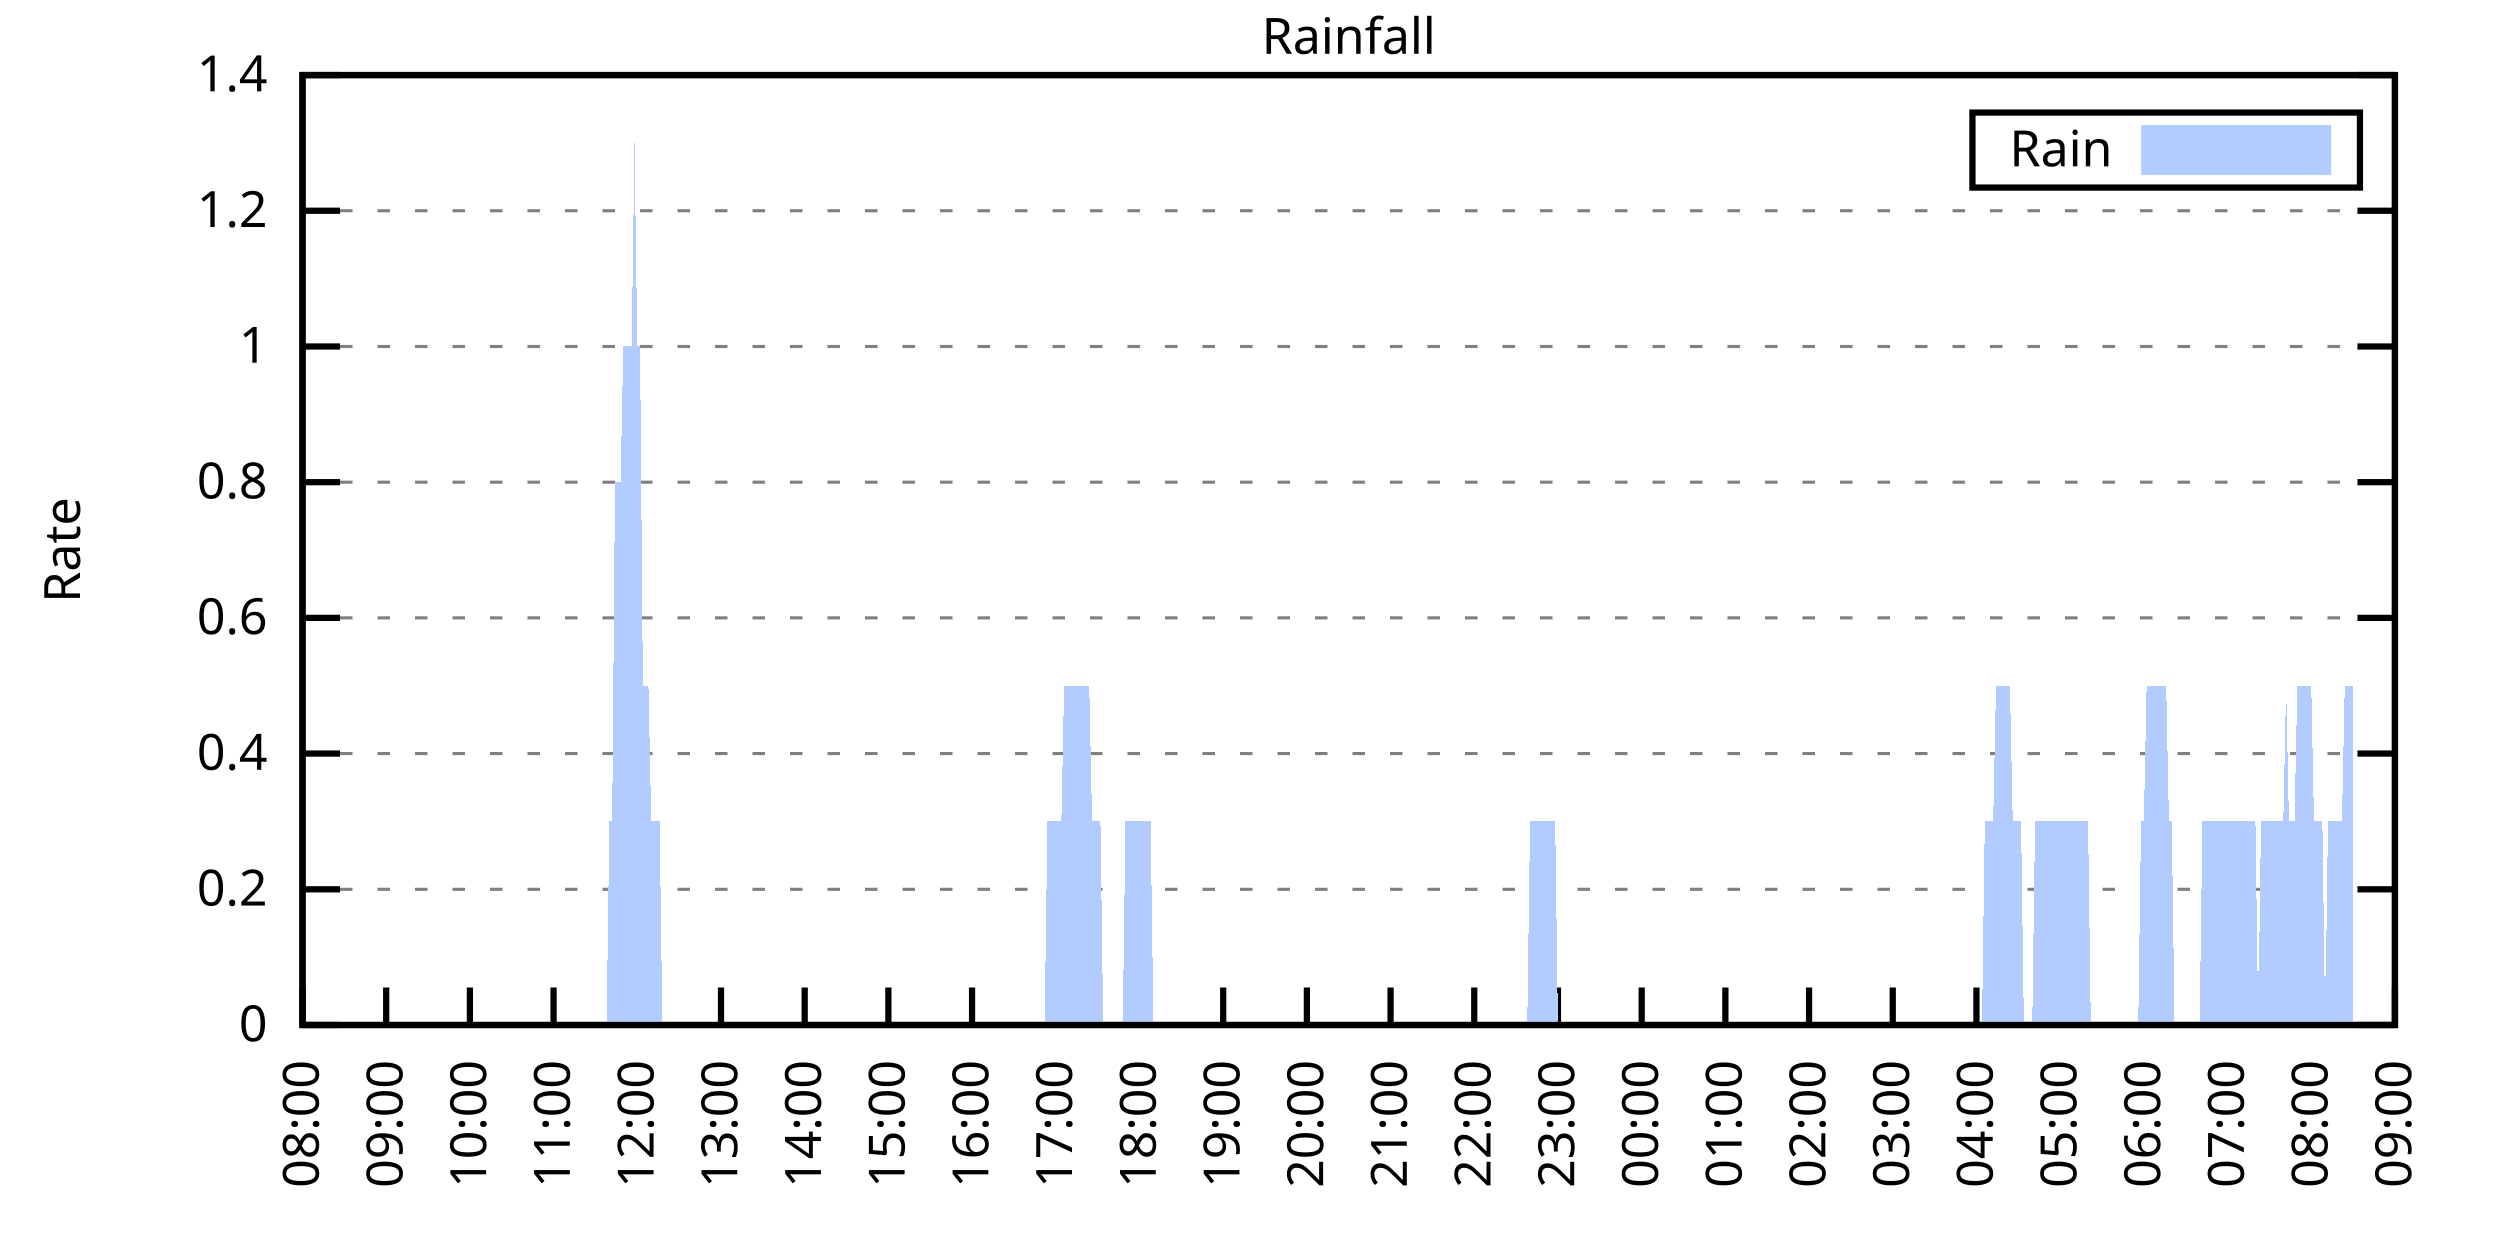
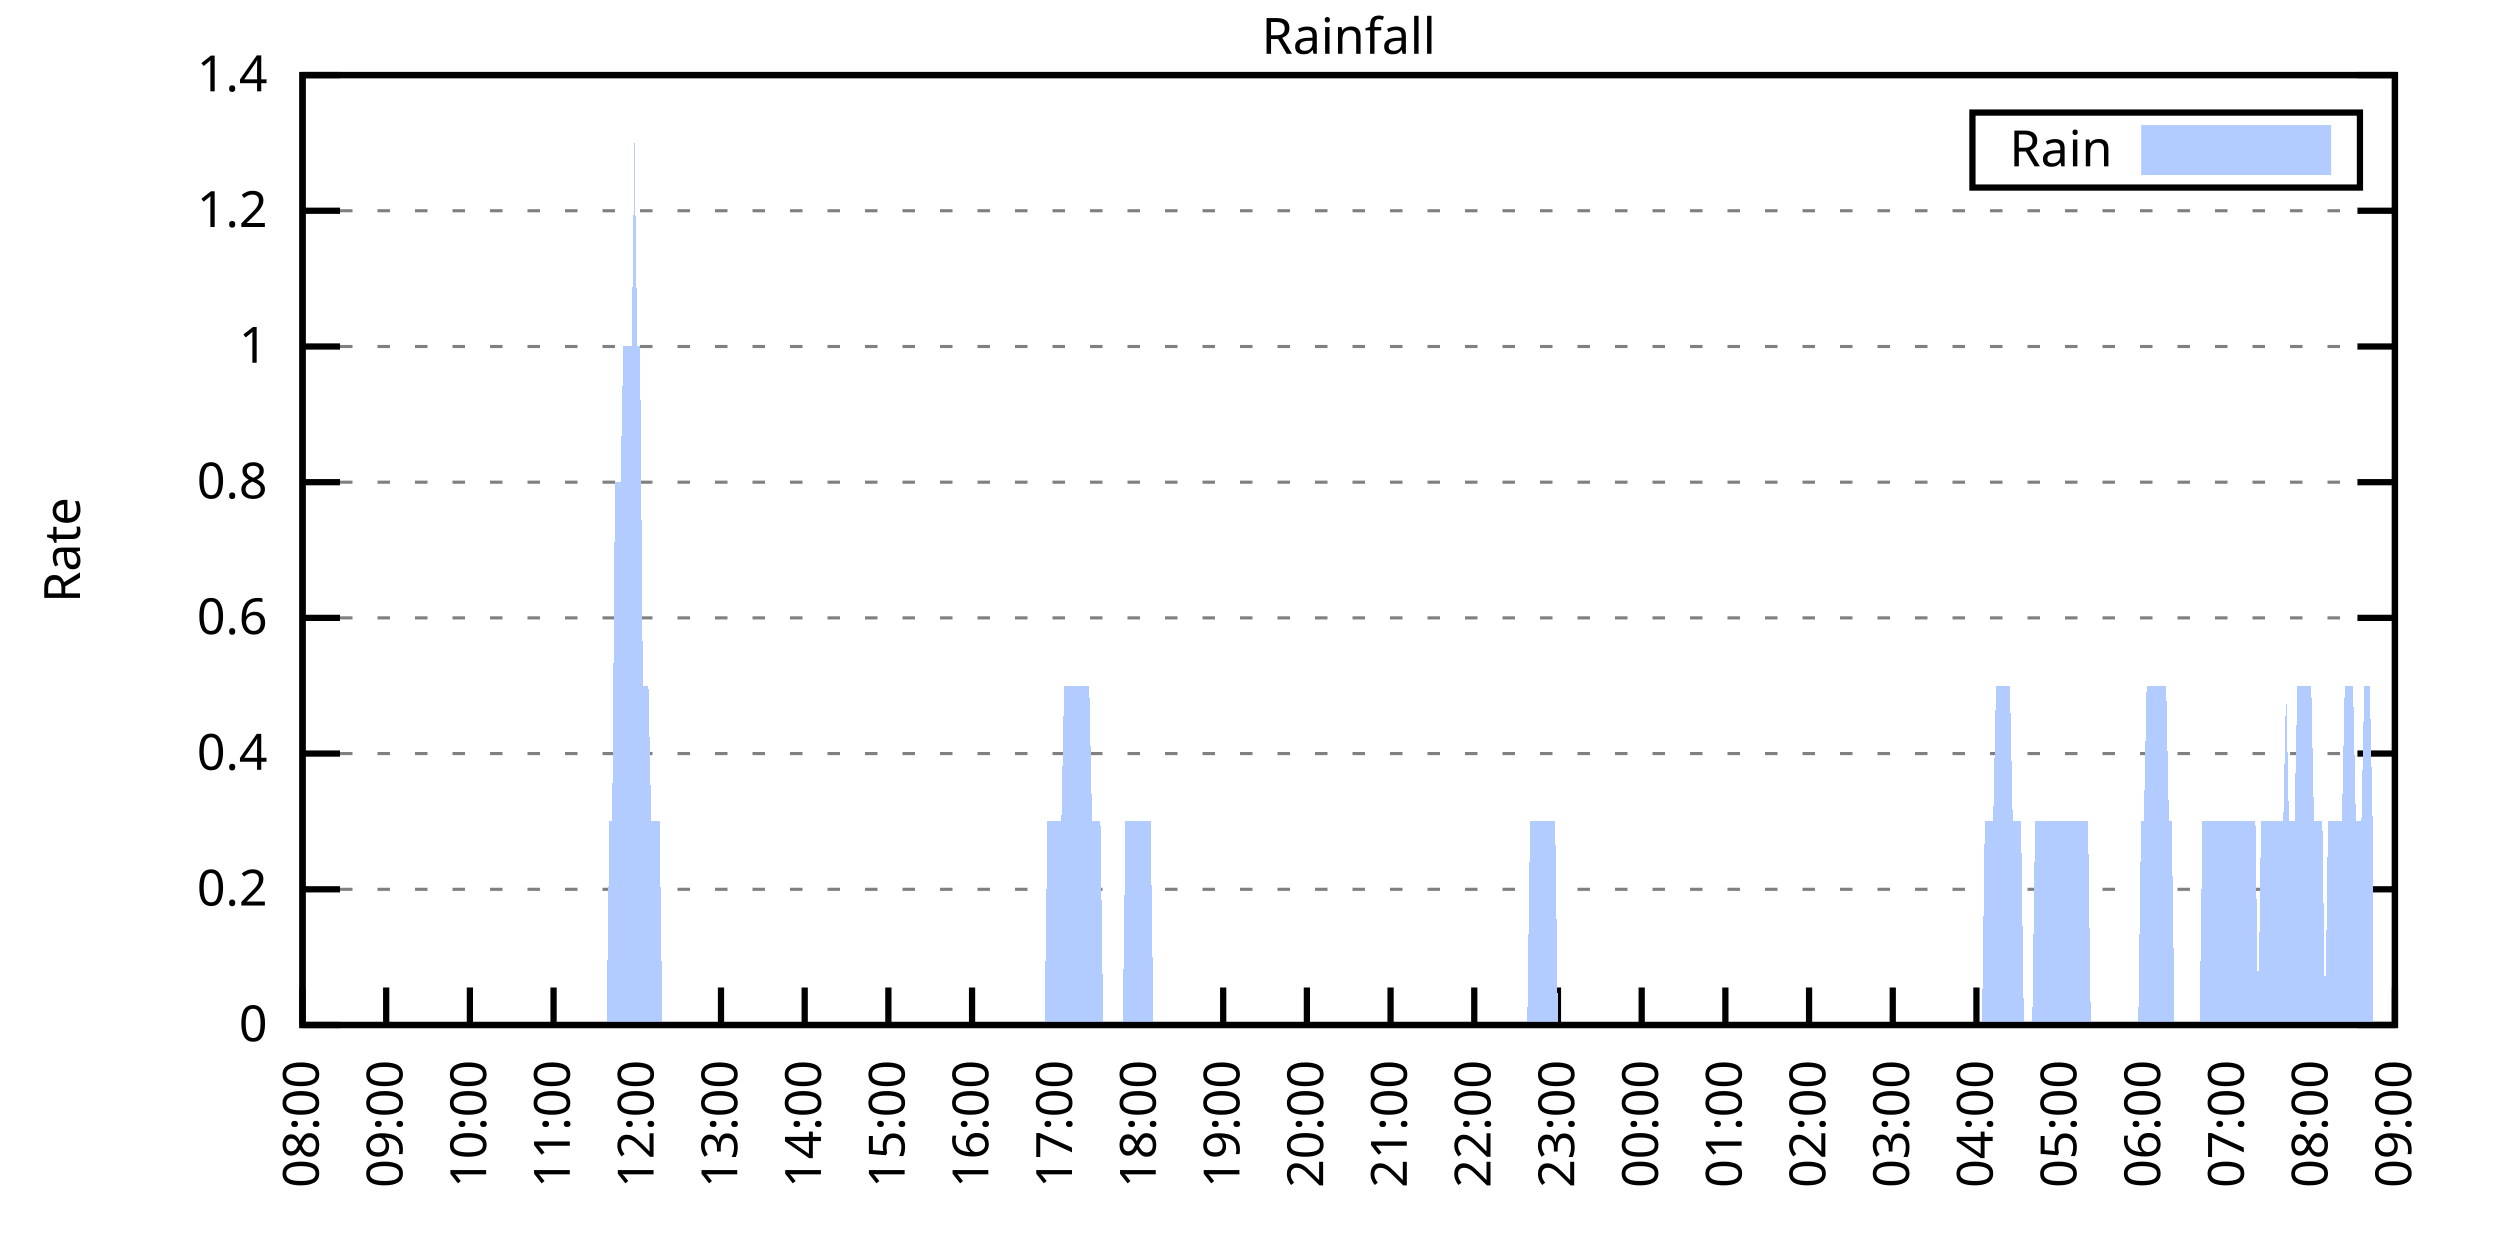
<svg xmlns="http://www.w3.org/2000/svg" xmlns:xlink="http://www.w3.org/1999/xlink" width="400" height="200" viewBox="0 0 400 200">
  <g id="gnuplot_canvas">
    <rect x="0" y="0" width="400" height="200" fill="none" />
    <defs>
      <circle id="gpDot" r="0.5" stroke-width="0.5" stroke="currentColor" />
      <path id="gpPt0" stroke-width="0.333" stroke="currentColor" d="M-1,0 h2 M0,-1 v2" />
      <path id="gpPt1" stroke-width="0.333" stroke="currentColor" d="M-1,-1 L1,1 M1,-1 L-1,1" />
      <path id="gpPt2" stroke-width="0.333" stroke="currentColor" d="M-1,0 L1,0 M0,-1 L0,1 M-1,-1 L1,1 M-1,1 L1,-1" />
      <rect id="gpPt3" stroke-width="0.333" stroke="currentColor" x="-1" y="-1" width="2" height="2" />
      <rect id="gpPt4" stroke-width="0.333" stroke="currentColor" fill="currentColor" x="-1" y="-1" width="2" height="2" />
      <circle id="gpPt5" stroke-width="0.333" stroke="currentColor" cx="0" cy="0" r="1" />
      <use xlink:href="#gpPt5" id="gpPt6" fill="currentColor" stroke="none" />
      <path id="gpPt7" stroke-width="0.333" stroke="currentColor" d="M0,-1.33 L-1.33,0.67 L1.33,0.67 z" />
      <use xlink:href="#gpPt7" id="gpPt8" fill="currentColor" stroke="none" />
      <use xlink:href="#gpPt7" id="gpPt9" stroke="currentColor" transform="rotate(180)" />
      <use xlink:href="#gpPt9" id="gpPt10" fill="currentColor" stroke="none" />
      <use xlink:href="#gpPt3" id="gpPt11" stroke="currentColor" transform="rotate(45)" />
      <use xlink:href="#gpPt11" id="gpPt12" fill="currentColor" stroke="none" />
      <path id="gpPt13" stroke-width="0.333" stroke="currentColor" d="M0,1.330 L1.265,0.411 L0.782,-1.067 L-0.782,-1.076 L-1.265,0.411 z" />
      <use xlink:href="#gpPt13" id="gpPt14" fill="currentColor" stroke="none" />
      <filter id="textbox" filterUnits="objectBoundingBox" x="0" y="0" height="1" width="1">
        <feFlood flood-color="white" flood-opacity="1" result="bgnd" />
        <feComposite in="SourceGraphic" in2="bgnd" operator="atop" />
      </filter>
      <filter id="greybox" filterUnits="objectBoundingBox" x="0" y="0" height="1" width="1">
        <feFlood flood-color="lightgrey" flood-opacity="1" result="grey" />
        <feComposite in="SourceGraphic" in2="grey" operator="atop" />
      </filter>
    </defs>
    <g fill="none" color="white" stroke="currentColor" stroke-width="1.00" stroke-linecap="butt" stroke-linejoin="miter">
</g>
    <g fill="none" color="black" stroke="currentColor" stroke-width="1.00" stroke-linecap="butt" stroke-linejoin="miter">
      <g stroke="none" shape-rendering="crispEdges">
        <polygon fill="rgb(255, 255, 255)" points="48.40,164.00 383.18,164.00 383.18,12.02 48.40,12.02 " />
      </g>
    </g>
    <g fill="none" color="black" stroke="currentColor" stroke-width="1.00" stroke-linecap="butt" stroke-linejoin="miter">
</g>
    <g fill="none" color="black" stroke="black" stroke-width="0.50" stroke-linecap="butt" stroke-linejoin="miter">
</g>
    <g fill="none" color="gray" stroke="currentColor" stroke-width="0.50" stroke-linecap="butt" stroke-linejoin="miter">
      <path stroke="gray" stroke-dasharray="2,4" class="gridline" d="M48.40,164.00 L383.19,164.00  " />
    </g>
    <g fill="none" color="gray" stroke="gray" stroke-width="1.00" stroke-linecap="butt" stroke-linejoin="miter">
</g>
    <g fill="none" color="black" stroke="currentColor" stroke-width="1.00" stroke-linecap="butt" stroke-linejoin="miter">
      <path stroke="black" d="M48.40,164.00 L54.40,164.00 M383.19,164.00 L377.19,164.00  " />
      <g transform="translate(42.80,166.60)" stroke="none" fill="black" font-family="Sans" font-size="8.00" text-anchor="end">
        <text>
          <tspan font-family="Sans"> 0</tspan>
        </text>
      </g>
    </g>
    <g fill="none" color="black" stroke="currentColor" stroke-width="1.00" stroke-linecap="butt" stroke-linejoin="miter">
</g>
    <g fill="none" color="black" stroke="black" stroke-width="0.50" stroke-linecap="butt" stroke-linejoin="miter">
</g>
    <g fill="none" color="gray" stroke="currentColor" stroke-width="0.50" stroke-linecap="butt" stroke-linejoin="miter">
      <path stroke="gray" stroke-dasharray="2,4" class="gridline" d="M48.40,142.29 L383.19,142.29  " />
    </g>
    <g fill="none" color="gray" stroke="gray" stroke-width="1.00" stroke-linecap="butt" stroke-linejoin="miter">
</g>
    <g fill="none" color="black" stroke="currentColor" stroke-width="1.00" stroke-linecap="butt" stroke-linejoin="miter">
      <path stroke="black" d="M48.40,142.29 L54.40,142.29 M383.19,142.29 L377.19,142.29  " />
      <g transform="translate(42.80,144.89)" stroke="none" fill="black" font-family="Sans" font-size="8.00" text-anchor="end">
        <text>
          <tspan font-family="Sans"> 0.2</tspan>
        </text>
      </g>
    </g>
    <g fill="none" color="black" stroke="currentColor" stroke-width="1.00" stroke-linecap="butt" stroke-linejoin="miter">
</g>
    <g fill="none" color="black" stroke="black" stroke-width="0.50" stroke-linecap="butt" stroke-linejoin="miter">
</g>
    <g fill="none" color="gray" stroke="currentColor" stroke-width="0.50" stroke-linecap="butt" stroke-linejoin="miter">
      <path stroke="gray" stroke-dasharray="2,4" class="gridline" d="M48.40,120.57 L383.19,120.57  " />
    </g>
    <g fill="none" color="gray" stroke="gray" stroke-width="1.00" stroke-linecap="butt" stroke-linejoin="miter">
</g>
    <g fill="none" color="black" stroke="currentColor" stroke-width="1.00" stroke-linecap="butt" stroke-linejoin="miter">
      <path stroke="black" d="M48.40,120.57 L54.40,120.57 M383.19,120.57 L377.19,120.57  " />
      <g transform="translate(42.80,123.17)" stroke="none" fill="black" font-family="Sans" font-size="8.00" text-anchor="end">
        <text>
          <tspan font-family="Sans"> 0.4</tspan>
        </text>
      </g>
    </g>
    <g fill="none" color="black" stroke="currentColor" stroke-width="1.00" stroke-linecap="butt" stroke-linejoin="miter">
</g>
    <g fill="none" color="black" stroke="black" stroke-width="0.50" stroke-linecap="butt" stroke-linejoin="miter">
</g>
    <g fill="none" color="gray" stroke="currentColor" stroke-width="0.50" stroke-linecap="butt" stroke-linejoin="miter">
      <path stroke="gray" stroke-dasharray="2,4" class="gridline" d="M48.40,98.86 L383.19,98.86  " />
    </g>
    <g fill="none" color="gray" stroke="gray" stroke-width="1.00" stroke-linecap="butt" stroke-linejoin="miter">
</g>
    <g fill="none" color="black" stroke="currentColor" stroke-width="1.00" stroke-linecap="butt" stroke-linejoin="miter">
      <path stroke="black" d="M48.40,98.86 L54.40,98.86 M383.19,98.86 L377.19,98.86  " />
      <g transform="translate(42.80,101.46)" stroke="none" fill="black" font-family="Sans" font-size="8.00" text-anchor="end">
        <text>
          <tspan font-family="Sans"> 0.6</tspan>
        </text>
      </g>
    </g>
    <g fill="none" color="black" stroke="currentColor" stroke-width="1.00" stroke-linecap="butt" stroke-linejoin="miter">
</g>
    <g fill="none" color="black" stroke="black" stroke-width="0.50" stroke-linecap="butt" stroke-linejoin="miter">
</g>
    <g fill="none" color="gray" stroke="currentColor" stroke-width="0.50" stroke-linecap="butt" stroke-linejoin="miter">
      <path stroke="gray" stroke-dasharray="2,4" class="gridline" d="M48.40,77.15 L383.19,77.15  " />
    </g>
    <g fill="none" color="gray" stroke="gray" stroke-width="1.00" stroke-linecap="butt" stroke-linejoin="miter">
</g>
    <g fill="none" color="black" stroke="currentColor" stroke-width="1.00" stroke-linecap="butt" stroke-linejoin="miter">
      <path stroke="black" d="M48.40,77.15 L54.40,77.15 M383.19,77.15 L377.19,77.15  " />
      <g transform="translate(42.80,79.75)" stroke="none" fill="black" font-family="Sans" font-size="8.00" text-anchor="end">
        <text>
          <tspan font-family="Sans"> 0.8</tspan>
        </text>
      </g>
    </g>
    <g fill="none" color="black" stroke="currentColor" stroke-width="1.00" stroke-linecap="butt" stroke-linejoin="miter">
</g>
    <g fill="none" color="black" stroke="black" stroke-width="0.50" stroke-linecap="butt" stroke-linejoin="miter">
</g>
    <g fill="none" color="gray" stroke="currentColor" stroke-width="0.50" stroke-linecap="butt" stroke-linejoin="miter">
      <path stroke="gray" stroke-dasharray="2,4" class="gridline" d="M48.40,55.44 L383.19,55.44  " />
    </g>
    <g fill="none" color="gray" stroke="gray" stroke-width="1.00" stroke-linecap="butt" stroke-linejoin="miter">
</g>
    <g fill="none" color="black" stroke="currentColor" stroke-width="1.00" stroke-linecap="butt" stroke-linejoin="miter">
      <path stroke="black" d="M48.40,55.44 L54.40,55.44 M383.19,55.44 L377.19,55.44  " />
      <g transform="translate(42.80,58.04)" stroke="none" fill="black" font-family="Sans" font-size="8.00" text-anchor="end">
        <text>
          <tspan font-family="Sans"> 1</tspan>
        </text>
      </g>
    </g>
    <g fill="none" color="black" stroke="currentColor" stroke-width="1.00" stroke-linecap="butt" stroke-linejoin="miter">
</g>
    <g fill="none" color="black" stroke="black" stroke-width="0.50" stroke-linecap="butt" stroke-linejoin="miter">
</g>
    <g fill="none" color="gray" stroke="currentColor" stroke-width="0.50" stroke-linecap="butt" stroke-linejoin="miter">
      <path stroke="gray" stroke-dasharray="2,4" class="gridline" d="M48.40,33.72 L383.19,33.72  " />
    </g>
    <g fill="none" color="gray" stroke="gray" stroke-width="1.00" stroke-linecap="butt" stroke-linejoin="miter">
</g>
    <g fill="none" color="black" stroke="currentColor" stroke-width="1.00" stroke-linecap="butt" stroke-linejoin="miter">
      <path stroke="black" d="M48.40,33.72 L54.40,33.72 M383.19,33.72 L377.19,33.72  " />
      <g transform="translate(42.80,36.32)" stroke="none" fill="black" font-family="Sans" font-size="8.00" text-anchor="end">
        <text>
          <tspan font-family="Sans"> 1.2</tspan>
        </text>
      </g>
    </g>
    <g fill="none" color="black" stroke="currentColor" stroke-width="1.00" stroke-linecap="butt" stroke-linejoin="miter">
</g>
    <g fill="none" color="black" stroke="black" stroke-width="0.50" stroke-linecap="butt" stroke-linejoin="miter">
</g>
    <g fill="none" color="gray" stroke="currentColor" stroke-width="0.50" stroke-linecap="butt" stroke-linejoin="miter">
      <path stroke="gray" stroke-dasharray="2,4" class="gridline" d="M48.40,12.01 L383.19,12.01  " />
    </g>
    <g fill="none" color="gray" stroke="gray" stroke-width="1.00" stroke-linecap="butt" stroke-linejoin="miter">
</g>
    <g fill="none" color="black" stroke="currentColor" stroke-width="1.00" stroke-linecap="butt" stroke-linejoin="miter">
      <path stroke="black" d="M48.40,12.01 L54.40,12.01 M383.19,12.01 L377.19,12.01  " />
      <g transform="translate(42.80,14.61)" stroke="none" fill="black" font-family="Sans" font-size="8.00" text-anchor="end">
        <text>
          <tspan font-family="Sans"> 1.4</tspan>
        </text>
      </g>
    </g>
    <g fill="none" color="black" stroke="currentColor" stroke-width="1.00" stroke-linecap="butt" stroke-linejoin="miter">
      <path stroke="black" d="M48.40,164.00 L48.40,158.00  " />
      <g transform="translate(51.00,169.60) rotate(270.00)" stroke="none" fill="black" font-family="Sans" font-size="8.00" text-anchor="end">
        <text>
          <tspan font-family="Sans">08:00</tspan>
        </text>
      </g>
    </g>
    <g fill="none" color="black" stroke="currentColor" stroke-width="1.00" stroke-linecap="butt" stroke-linejoin="miter">
      <path stroke="black" d="M61.79,164.00 L61.79,158.00  " />
      <g transform="translate(64.39,169.60) rotate(270.00)" stroke="none" fill="black" font-family="Sans" font-size="8.00" text-anchor="end">
        <text>
          <tspan font-family="Sans">09:00</tspan>
        </text>
      </g>
    </g>
    <g fill="none" color="black" stroke="currentColor" stroke-width="1.00" stroke-linecap="butt" stroke-linejoin="miter">
      <path stroke="black" d="M75.18,164.00 L75.18,158.00  " />
      <g transform="translate(77.78,169.60) rotate(270.00)" stroke="none" fill="black" font-family="Sans" font-size="8.00" text-anchor="end">
        <text>
          <tspan font-family="Sans">10:00</tspan>
        </text>
      </g>
    </g>
    <g fill="none" color="black" stroke="currentColor" stroke-width="1.00" stroke-linecap="butt" stroke-linejoin="miter">
      <path stroke="black" d="M88.57,164.00 L88.57,158.00  " />
      <g transform="translate(91.17,169.60) rotate(270.00)" stroke="none" fill="black" font-family="Sans" font-size="8.00" text-anchor="end">
        <text>
          <tspan font-family="Sans">11:00</tspan>
        </text>
      </g>
    </g>
    <g fill="none" color="black" stroke="currentColor" stroke-width="1.00" stroke-linecap="butt" stroke-linejoin="miter">
      <path stroke="black" d="M101.97,164.00 L101.97,158.00  " />
      <g transform="translate(104.57,169.60) rotate(270.00)" stroke="none" fill="black" font-family="Sans" font-size="8.00" text-anchor="end">
        <text>
          <tspan font-family="Sans">12:00</tspan>
        </text>
      </g>
    </g>
    <g fill="none" color="black" stroke="currentColor" stroke-width="1.00" stroke-linecap="butt" stroke-linejoin="miter">
      <path stroke="black" d="M115.36,164.00 L115.36,158.00  " />
      <g transform="translate(117.96,169.60) rotate(270.00)" stroke="none" fill="black" font-family="Sans" font-size="8.00" text-anchor="end">
        <text>
          <tspan font-family="Sans">13:00</tspan>
        </text>
      </g>
    </g>
    <g fill="none" color="black" stroke="currentColor" stroke-width="1.00" stroke-linecap="butt" stroke-linejoin="miter">
      <path stroke="black" d="M128.75,164.00 L128.75,158.00  " />
      <g transform="translate(131.35,169.60) rotate(270.00)" stroke="none" fill="black" font-family="Sans" font-size="8.00" text-anchor="end">
        <text>
          <tspan font-family="Sans">14:00</tspan>
        </text>
      </g>
    </g>
    <g fill="none" color="black" stroke="currentColor" stroke-width="1.00" stroke-linecap="butt" stroke-linejoin="miter">
      <path stroke="black" d="M142.14,164.00 L142.14,158.00  " />
      <g transform="translate(144.74,169.60) rotate(270.00)" stroke="none" fill="black" font-family="Sans" font-size="8.00" text-anchor="end">
        <text>
          <tspan font-family="Sans">15:00</tspan>
        </text>
      </g>
    </g>
    <g fill="none" color="black" stroke="currentColor" stroke-width="1.00" stroke-linecap="butt" stroke-linejoin="miter">
      <path stroke="black" d="M155.53,164.00 L155.53,158.00  " />
      <g transform="translate(158.13,169.60) rotate(270.00)" stroke="none" fill="black" font-family="Sans" font-size="8.00" text-anchor="end">
        <text>
          <tspan font-family="Sans">16:00</tspan>
        </text>
      </g>
    </g>
    <g fill="none" color="black" stroke="currentColor" stroke-width="1.00" stroke-linecap="butt" stroke-linejoin="miter">
      <path stroke="black" d="M168.92,164.00 L168.92,158.00  " />
      <g transform="translate(171.52,169.60) rotate(270.00)" stroke="none" fill="black" font-family="Sans" font-size="8.00" text-anchor="end">
        <text>
          <tspan font-family="Sans">17:00</tspan>
        </text>
      </g>
    </g>
    <g fill="none" color="black" stroke="currentColor" stroke-width="1.00" stroke-linecap="butt" stroke-linejoin="miter">
      <path stroke="black" d="M182.32,164.00 L182.32,158.00  " />
      <g transform="translate(184.92,169.60) rotate(270.00)" stroke="none" fill="black" font-family="Sans" font-size="8.00" text-anchor="end">
        <text>
          <tspan font-family="Sans">18:00</tspan>
        </text>
      </g>
    </g>
    <g fill="none" color="black" stroke="currentColor" stroke-width="1.00" stroke-linecap="butt" stroke-linejoin="miter">
      <path stroke="black" d="M195.71,164.00 L195.71,158.00  " />
      <g transform="translate(198.31,169.60) rotate(270.00)" stroke="none" fill="black" font-family="Sans" font-size="8.00" text-anchor="end">
        <text>
          <tspan font-family="Sans">19:00</tspan>
        </text>
      </g>
    </g>
    <g fill="none" color="black" stroke="currentColor" stroke-width="1.00" stroke-linecap="butt" stroke-linejoin="miter">
      <path stroke="black" d="M209.10,164.00 L209.10,158.00  " />
      <g transform="translate(211.70,169.60) rotate(270.00)" stroke="none" fill="black" font-family="Sans" font-size="8.00" text-anchor="end">
        <text>
          <tspan font-family="Sans">20:00</tspan>
        </text>
      </g>
    </g>
    <g fill="none" color="black" stroke="currentColor" stroke-width="1.00" stroke-linecap="butt" stroke-linejoin="miter">
      <path stroke="black" d="M222.49,164.00 L222.49,158.00  " />
      <g transform="translate(225.09,169.60) rotate(270.00)" stroke="none" fill="black" font-family="Sans" font-size="8.00" text-anchor="end">
        <text>
          <tspan font-family="Sans">21:00</tspan>
        </text>
      </g>
    </g>
    <g fill="none" color="black" stroke="currentColor" stroke-width="1.00" stroke-linecap="butt" stroke-linejoin="miter">
      <path stroke="black" d="M235.88,164.00 L235.88,158.00  " />
      <g transform="translate(238.48,169.60) rotate(270.00)" stroke="none" fill="black" font-family="Sans" font-size="8.00" text-anchor="end">
        <text>
          <tspan font-family="Sans">22:00</tspan>
        </text>
      </g>
    </g>
    <g fill="none" color="black" stroke="currentColor" stroke-width="1.00" stroke-linecap="butt" stroke-linejoin="miter">
      <path stroke="black" d="M249.27,164.00 L249.27,158.00  " />
      <g transform="translate(251.87,169.60) rotate(270.00)" stroke="none" fill="black" font-family="Sans" font-size="8.00" text-anchor="end">
        <text>
          <tspan font-family="Sans">23:00</tspan>
        </text>
      </g>
    </g>
    <g fill="none" color="black" stroke="currentColor" stroke-width="1.00" stroke-linecap="butt" stroke-linejoin="miter">
      <path stroke="black" d="M262.67,164.00 L262.67,158.00  " />
      <g transform="translate(265.27,169.60) rotate(270.00)" stroke="none" fill="black" font-family="Sans" font-size="8.00" text-anchor="end">
        <text>
          <tspan font-family="Sans">00:00</tspan>
        </text>
      </g>
    </g>
    <g fill="none" color="black" stroke="currentColor" stroke-width="1.00" stroke-linecap="butt" stroke-linejoin="miter">
      <path stroke="black" d="M276.06,164.00 L276.06,158.00  " />
      <g transform="translate(278.66,169.60) rotate(270.00)" stroke="none" fill="black" font-family="Sans" font-size="8.00" text-anchor="end">
        <text>
          <tspan font-family="Sans">01:00</tspan>
        </text>
      </g>
    </g>
    <g fill="none" color="black" stroke="currentColor" stroke-width="1.00" stroke-linecap="butt" stroke-linejoin="miter">
      <path stroke="black" d="M289.45,164.00 L289.45,158.00  " />
      <g transform="translate(292.05,169.60) rotate(270.00)" stroke="none" fill="black" font-family="Sans" font-size="8.00" text-anchor="end">
        <text>
          <tspan font-family="Sans">02:00</tspan>
        </text>
      </g>
    </g>
    <g fill="none" color="black" stroke="currentColor" stroke-width="1.00" stroke-linecap="butt" stroke-linejoin="miter">
      <path stroke="black" d="M302.84,164.00 L302.84,158.00  " />
      <g transform="translate(305.44,169.60) rotate(270.00)" stroke="none" fill="black" font-family="Sans" font-size="8.00" text-anchor="end">
        <text>
          <tspan font-family="Sans">03:00</tspan>
        </text>
      </g>
    </g>
    <g fill="none" color="black" stroke="currentColor" stroke-width="1.00" stroke-linecap="butt" stroke-linejoin="miter">
      <path stroke="black" d="M316.23,164.00 L316.23,158.00  " />
      <g transform="translate(318.83,169.60) rotate(270.00)" stroke="none" fill="black" font-family="Sans" font-size="8.00" text-anchor="end">
        <text>
          <tspan font-family="Sans">04:00</tspan>
        </text>
      </g>
    </g>
    <g fill="none" color="black" stroke="currentColor" stroke-width="1.00" stroke-linecap="butt" stroke-linejoin="miter">
      <path stroke="black" d="M329.62,164.00 L329.62,158.00  " />
      <g transform="translate(332.22,169.60) rotate(270.00)" stroke="none" fill="black" font-family="Sans" font-size="8.00" text-anchor="end">
        <text>
          <tspan font-family="Sans">05:00</tspan>
        </text>
      </g>
    </g>
    <g fill="none" color="black" stroke="currentColor" stroke-width="1.00" stroke-linecap="butt" stroke-linejoin="miter">
      <path stroke="black" d="M343.02,164.00 L343.02,158.00  " />
      <g transform="translate(345.62,169.60) rotate(270.00)" stroke="none" fill="black" font-family="Sans" font-size="8.00" text-anchor="end">
        <text>
          <tspan font-family="Sans">06:00</tspan>
        </text>
      </g>
    </g>
    <g fill="none" color="black" stroke="currentColor" stroke-width="1.00" stroke-linecap="butt" stroke-linejoin="miter">
      <path stroke="black" d="M356.41,164.00 L356.41,158.00  " />
      <g transform="translate(359.01,169.60) rotate(270.00)" stroke="none" fill="black" font-family="Sans" font-size="8.00" text-anchor="end">
        <text>
          <tspan font-family="Sans">07:00</tspan>
        </text>
      </g>
    </g>
    <g fill="none" color="black" stroke="currentColor" stroke-width="1.00" stroke-linecap="butt" stroke-linejoin="miter">
      <path stroke="black" d="M369.80,164.00 L369.80,158.00  " />
      <g transform="translate(372.40,169.60) rotate(270.00)" stroke="none" fill="black" font-family="Sans" font-size="8.00" text-anchor="end">
        <text>
          <tspan font-family="Sans">08:00</tspan>
        </text>
      </g>
    </g>
    <g fill="none" color="black" stroke="currentColor" stroke-width="1.00" stroke-linecap="butt" stroke-linejoin="miter">
      <path stroke="black" d="M383.19,164.00 L383.19,158.00  " />
      <g transform="translate(385.79,169.60) rotate(270.00)" stroke="none" fill="black" font-family="Sans" font-size="8.00" text-anchor="end">
        <text>
          <tspan font-family="Sans">09:00</tspan>
        </text>
      </g>
    </g>
    <g fill="none" color="black" stroke="currentColor" stroke-width="1.00" stroke-linecap="butt" stroke-linejoin="miter">
</g>
    <g fill="none" color="black" stroke="currentColor" stroke-width="1.00" stroke-linecap="butt" stroke-linejoin="miter">
      <path stroke="black" d="M48.40,12.01 L48.40,164.00 L383.19,164.00 L383.19,12.01 L48.40,12.01 Z  " />
    </g>
    <g fill="none" color="black" stroke="currentColor" stroke-width="1.00" stroke-linecap="butt" stroke-linejoin="miter">
</g>
    <g fill="none" color="black" stroke="currentColor" stroke-width="1.00" stroke-linecap="butt" stroke-linejoin="miter">
      <path stroke="black" d="M315.59,30.01 L315.59,18.01 L377.59,18.01 L377.59,30.01 L315.59,30.01 Z  " />
    </g>
    <g id="Rainfall_plot_1">
      <g fill="none" color="white" stroke="black" stroke-width="2.00" stroke-linecap="butt" stroke-linejoin="miter">
</g>
      <g fill="none" color="black" stroke="currentColor" stroke-width="2.00" stroke-linecap="butt" stroke-linejoin="miter">
        <g transform="translate(337.99,26.61)" stroke="none" fill="black" font-family="Sans" font-size="8.00" text-anchor="end">
          <text>
            <tspan font-family="Sans">Rain</tspan>
          </text>
        </g>
      </g>
      <g fill="none" color="black" stroke="currentColor" stroke-width="2.00" stroke-linecap="butt" stroke-linejoin="miter">
        <g stroke="none" shape-rendering="crispEdges">
          <polygon fill="rgb(178, 204, 255)" points="343.59,27.01 371.99,27.01 371.99,21.01 343.59,21.01 " />
        </g>
        <path stroke="rgb(178, 204, 255)" d="M343.59,27.01 L371.99,27.01 L371.99,21.01 L343.59,21.01 L343.59,27.01 Z  " />
      </g>
      <g fill="none" color="black" stroke="currentColor" stroke-width="2.00" stroke-linecap="butt" stroke-linejoin="miter">
        <g stroke="none" shape-rendering="crispEdges">
-           <polygon fill="rgb(178, 204, 255)" points="55.54,164.00 55.99,164.00 56.43,164.00 56.88,164.00 57.33,164.00 57.77,164.00 58.22,164.00 58.67,164.00 59.11,164.00 59.56,164.00 60.01,164.00 60.45,164.00 60.90,164.00 61.35,164.00 61.79,164.00 62.24,164.00 62.68,164.00 63.13,164.00 63.58,164.00 64.02,164.00 64.47,164.00 64.92,164.00 65.36,164.00 65.81,164.00 66.26,164.00 66.70,164.00 67.15,164.00 67.59,164.00 68.04,164.00 68.49,164.00 68.93,164.00 69.38,164.00 69.83,164.00 70.27,164.00 70.72,164.00 71.17,164.00 71.61,164.00 72.06,164.00 72.50,164.00 72.95,164.00 73.40,164.00 73.84,164.00 74.29,164.00 74.74,164.00 75.18,164.00 75.63,164.00 76.08,164.00 76.52,164.00 76.97,164.00 77.42,164.00 77.86,164.00 78.31,164.00 78.75,164.00 79.20,164.00 79.65,164.00 80.09,164.00 80.54,164.00 80.99,164.00 81.43,164.00 81.88,164.00 82.33,164.00 82.77,164.00 83.22,164.00 83.66,164.00 84.11,164.00 84.56,164.00 85.00,164.00 85.45,164.00 85.90,164.00 86.34,164.00 86.79,164.00 87.24,164.00 87.68,164.00 88.13,164.00 88.57,164.00 89.02,164.00 89.47,164.00 89.91,164.00 90.36,164.00 90.81,164.00 91.25,164.00 91.70,164.00 92.15,164.00 92.59,164.00 93.04,164.00 93.49,164.00 93.93,164.00 94.38,164.00 94.82,164.00 95.27,164.00 95.72,164.00 96.16,164.00 96.61,164.00 97.06,164.00 97.50,131.43 97.95,131.43 98.40,77.15 98.84,77.15 99.29,77.15 99.73,55.44 100.18,55.44 100.63,55.44 101.07,55.44 101.52,22.87 101.97,55.44 102.41,55.44 102.86,109.72 103.31,109.72 103.75,109.72 104.20,131.43 104.64,131.43 105.09,131.43 105.54,131.43 105.98,164.00 106.43,164.00 106.88,164.00 107.32,164.00 107.77,164.00 108.22,164.00 108.66,164.00 109.11,164.00 109.55,164.00 110.00,164.00 110.45,164.00 110.89,164.00 111.34,164.00 111.79,164.00 112.23,164.00 112.68,164.00 113.13,164.00 113.57,164.00 114.02,164.00 114.47,164.00 114.91,164.00 115.36,164.00 115.80,164.00 116.25,164.00 116.70,164.00 117.14,164.00 117.59,164.00 118.04,164.00 118.48,164.00 118.93,164.00 119.38,164.00 119.82,164.00 120.27,164.00 120.71,164.00 121.16,164.00 121.61,164.00 122.05,164.00 122.50,164.00 122.95,164.00 123.39,164.00 123.84,164.00 124.29,164.00 124.73,164.00 125.18,164.00 125.62,164.00 126.07,164.00 126.52,164.00 126.96,164.00 127.41,164.00 127.86,164.00 128.30,164.00 128.75,164.00 129.20,164.00 129.64,164.00 130.09,164.00 130.54,164.00 130.98,164.00 131.43,164.00 131.87,164.00 132.32,164.00 132.77,164.00 133.21,164.00 133.66,164.00 134.11,164.00 134.55,164.00 135.00,164.00 135.45,164.00 135.89,164.00 136.34,164.00 136.78,164.00 137.23,164.00 137.68,164.00 138.12,164.00 138.57,164.00 139.02,164.00 139.46,164.00 139.91,164.00 141.69,164.00 142.14,164.00 142.36,164.00 142.59,164.00 143.03,164.00 143.48,164.00 143.93,164.00 144.37,164.00 144.82,164.00 145.27,164.00 145.71,164.00 146.16,164.00 146.61,164.00 147.05,164.00 147.50,164.00 147.94,164.00 148.39,164.00 148.84,164.00 149.28,164.00 149.73,164.00 150.85,164.00 151.07,164.00 151.52,164.00 151.96,164.00 152.41,164.00 152.85,164.00 153.30,164.00 153.75,164.00 154.19,164.00 154.64,164.00 155.09,164.00 155.53,164.00 155.98,164.00 156.43,164.00 156.87,164.00 157.32,164.00 157.76,164.00 158.21,164.00 158.66,164.00 159.10,164.00 159.55,164.00 160.00,164.00 160.44,164.00 160.89,164.00 161.34,164.00 161.78,164.00 162.23,164.00 162.67,164.00 163.12,164.00 163.57,164.00 164.01,164.00 164.46,164.00 164.91,164.00 165.35,164.00 165.80,164.00 166.25,164.00 166.69,164.00 167.14,164.00 167.59,131.43 168.03,131.43 168.48,131.43 168.92,131.43 169.37,131.43 169.82,131.43 170.26,109.72 170.71,109.72 171.16,109.72 171.60,109.72 172.05,109.72 172.50,109.72 172.94,109.72 173.39,109.72 173.83,109.72 174.28,109.72 174.73,131.43 175.17,131.43 175.62,131.43 176.07,131.43 176.51,164.00 176.96,164.00 177.41,164.00 177.85,164.00 178.30,164.00 178.74,164.00 179.19,164.00 179.64,164.00 180.08,131.43 180.53,131.43 180.98,131.43 181.42,131.43 181.87,131.43 182.32,131.43 182.76,131.43 183.21,131.43 183.66,131.43 184.10,131.43 184.55,164.00 184.99,164.00 185.44,164.00 185.89,164.00 186.33,164.00 186.78,164.00 187.23,164.00 187.67,164.00 188.12,164.00 188.57,164.00 189.01,164.00 189.46,164.00 189.90,164.00 190.35,164.00 190.80,164.00 191.24,164.00 191.69,164.00 192.14,164.00 192.58,164.00 193.03,164.00 193.48,164.00 193.92,164.00 194.37,164.00 194.81,164.00 195.26,164.00 195.71,164.00 196.15,164.00 196.60,164.00 197.05,164.00 197.49,164.00 197.94,164.00 198.39,164.00 198.83,164.00 199.28,164.00 199.73,164.00 200.17,164.00 200.62,164.00 201.06,164.00 201.51,164.00 201.96,164.00 202.40,164.00 202.85,164.00 203.30,164.00 203.74,164.00 204.19,164.00 204.64,164.00 205.08,164.00 205.53,164.00 205.97,164.00 206.42,164.00 206.87,164.00 207.31,164.00 207.76,164.00 208.21,164.00 208.65,164.00 209.10,164.00 209.55,164.00 209.99,164.00 210.44,164.00 210.88,164.00 211.33,164.00 211.78,164.00 212.22,164.00 212.67,164.00 213.12,164.00 213.56,164.00 214.01,164.00 214.46,164.00 214.90,164.00 215.35,164.00 215.80,164.00 216.24,164.00 216.69,164.00 217.13,164.00 217.58,164.00 218.03,164.00 218.47,164.00 218.92,164.00 219.37,164.00 219.81,164.00 220.26,164.00 220.71,164.00 221.15,164.00 221.60,164.00 222.04,164.00 222.49,164.00 222.94,164.00 223.38,164.00 223.83,164.00 224.28,164.00 224.72,164.00 225.17,164.00 225.62,164.00 226.06,164.00 226.51,164.00 226.95,164.00 227.40,164.00 227.85,164.00 228.29,164.00 228.74,164.00 229.19,164.00 229.63,164.00 230.08,164.00 230.53,164.00 230.97,164.00 231.42,164.00 231.86,164.00 232.31,164.00 232.76,164.00 233.20,164.00 233.65,164.00 234.10,164.00 234.54,164.00 234.99,164.00 235.44,164.00 235.88,164.00 236.33,164.00 236.78,164.00 237.22,164.00 237.67,164.00 238.11,164.00 238.56,164.00 239.01,164.00 239.45,164.00 239.90,164.00 240.35,164.00 240.79,164.00 241.24,164.00 241.69,164.00 242.13,164.00 242.58,164.00 243.02,164.00 243.47,164.00 243.92,164.00 244.36,164.00 244.81,131.43 245.26,131.43 245.70,131.43 246.15,131.43 246.60,131.43 247.04,131.43 247.49,131.43 247.93,131.43 248.38,131.43 248.83,131.43 249.27,164.00 249.72,164.00 250.17,164.00 250.61,164.00 251.06,164.00 251.51,164.00 251.95,164.00 252.40,164.00 252.85,164.00 253.29,164.00 253.74,164.00 254.18,164.00 254.63,164.00 255.08,164.00 255.52,164.00 255.97,164.00 256.42,164.00 256.86,164.00 257.31,164.00 257.76,164.00 258.20,164.00 258.65,164.00 259.09,164.00 259.54,164.00 259.99,164.00 260.43,164.00 260.88,164.00 261.33,164.00 261.77,164.00 262.22,164.00 262.67,164.00 263.11,164.00 263.56,164.00 264.00,164.00 264.45,164.00 264.90,164.00 265.34,164.00 265.79,164.00 266.24,164.00 266.68,164.00 267.13,164.00 267.58,164.00 268.02,164.00 268.47,164.00 268.92,164.00 269.36,164.00 269.81,164.00 270.25,164.00 270.70,164.00 271.15,164.00 271.59,164.00 272.04,164.00 272.49,164.00 272.93,164.00 273.38,164.00 273.83,164.00 274.27,164.00 274.72,164.00 275.16,164.00 275.61,164.00 276.06,164.00 276.50,164.00 276.95,164.00 277.40,164.00 277.84,164.00 278.29,164.00 278.74,164.00 279.18,164.00 279.63,164.00 280.07,164.00 280.52,164.00 280.97,164.00 281.41,164.00 281.86,164.00 282.31,164.00 282.75,164.00 283.20,164.00 283.65,164.00 284.09,164.00 284.54,164.00 284.98,164.00 285.43,164.00 285.88,164.00 286.32,164.00 286.77,164.00 287.22,164.00 287.66,164.00 288.11,164.00 288.56,164.00 289.00,164.00 289.45,164.00 289.90,164.00 290.34,164.00 290.79,164.00 291.23,164.00 291.68,164.00 292.13,164.00 292.57,164.00 293.02,164.00 293.47,164.00 293.91,164.00 294.36,164.00 294.81,164.00 295.25,164.00 295.70,164.00 296.14,164.00 296.59,164.00 297.04,164.00 297.48,164.00 297.93,164.00 298.38,164.00 298.82,164.00 299.27,164.00 299.72,164.00 300.16,164.00 300.61,164.00 301.05,164.00 301.50,164.00 301.95,164.00 302.39,164.00 302.84,164.00 303.29,164.00 303.73,164.00 304.18,164.00 304.63,164.00 305.07,164.00 305.52,164.00 305.97,164.00 306.41,164.00 306.86,164.00 307.30,164.00 307.75,164.00 308.20,164.00 308.64,164.00 309.09,164.00 309.54,164.00 309.98,164.00 310.43,164.00 310.88,164.00 311.32,164.00 311.77,164.00 312.21,164.00 312.66,164.00 313.11,164.00 313.55,164.00 314.00,164.00 314.45,164.00 314.89,164.00 315.34,164.00 315.79,164.00 316.23,164.00 316.68,164.00 317.12,164.00 317.57,131.43 318.02,131.43 318.46,131.43 318.91,131.43 319.36,109.72 319.80,109.72 320.25,109.72 320.70,109.72 321.14,109.72 321.59,109.72 322.04,131.43 322.48,131.43 322.93,131.43 323.37,131.43 323.82,164.00 324.27,164.00 324.71,164.00 325.16,164.00 325.61,131.43 326.05,131.43 326.50,131.43 326.95,131.43 327.39,131.43 327.84,131.43 328.28,131.43 328.73,131.43 329.18,131.43 329.62,131.43 330.07,131.43 330.52,131.43 330.96,131.43 331.41,131.43 331.86,131.43 332.30,131.43 332.75,131.43 333.19,131.43 333.64,131.43 334.09,131.43 334.53,164.00 334.98,164.00 335.43,164.00 335.87,164.00 336.32,164.00 336.77,164.00 337.21,164.00 337.66,164.00 338.10,164.00 338.55,164.00 339.00,164.00 339.44,164.00 339.89,164.00 340.34,164.00 340.78,164.00 341.23,164.00 341.68,164.00 342.12,164.00 342.57,131.43 343.02,131.43 343.46,109.72 343.91,109.72 344.35,109.72 344.80,109.72 345.25,109.72 345.69,109.72 346.14,109.72 346.59,109.72 347.03,131.43 347.48,131.43 347.93,164.00 348.37,164.00 348.82,164.00 349.26,164.00 349.71,164.00 350.16,164.00 350.60,164.00 351.05,164.00 351.50,164.00 351.94,164.00 352.39,131.43 352.84,131.43 353.28,131.43 353.73,131.43 354.17,131.43 354.62,131.43 355.07,131.43 355.51,131.43 355.96,131.43 356.41,131.43 356.85,131.43 357.30,131.43 357.75,131.43 358.19,131.43 358.64,131.43 359.09,131.43 359.53,131.43 359.98,131.43 360.42,131.43 360.87,131.43 361.32,164.00 361.76,131.43 362.21,131.43 362.66,131.43 363.10,131.43 363.55,131.43 364.00,131.43 364.44,131.43 364.89,131.43 365.33,131.43 365.78,109.72 366.23,131.43 366.67,131.43 367.12,131.43 367.57,109.72 368.01,109.72 368.46,109.72 368.91,109.72 369.35,109.72 369.80,109.72 370.24,131.43 370.69,131.43 371.14,131.43 371.58,131.43 372.03,164.00 372.48,131.43 372.92,131.43 373.37,131.43 373.82,131.43 374.26,131.43 374.71,131.43 375.16,109.72 375.60,109.72 376.05,109.72 376.49,109.72 376.49,164.00 55.54,164.00 " />
+           <polygon fill="rgb(178, 204, 255)" points="58.67,164.00 59.11,164.00 59.56,164.00 60.01,164.00 60.45,164.00 60.90,164.00 61.35,164.00 61.79,164.00 62.24,164.00 62.68,164.00 63.13,164.00 63.58,164.00 64.02,164.00 64.47,164.00 64.92,164.00 65.36,164.00 65.81,164.00 66.26,164.00 66.70,164.00 67.15,164.00 67.59,164.00 68.04,164.00 68.49,164.00 68.93,164.00 69.38,164.00 69.83,164.00 70.27,164.00 70.72,164.00 71.17,164.00 71.61,164.00 72.06,164.00 72.50,164.00 72.95,164.00 73.40,164.00 73.84,164.00 74.29,164.00 74.74,164.00 75.18,164.00 75.63,164.00 76.08,164.00 76.52,164.00 76.97,164.00 77.42,164.00 77.86,164.00 78.31,164.00 78.75,164.00 79.20,164.00 79.65,164.00 80.09,164.00 80.54,164.00 80.99,164.00 81.43,164.00 81.88,164.00 82.33,164.00 82.77,164.00 83.22,164.00 83.66,164.00 84.11,164.00 84.56,164.00 85.00,164.00 85.45,164.00 85.90,164.00 86.34,164.00 86.79,164.00 87.24,164.00 87.68,164.00 88.13,164.00 88.57,164.00 89.02,164.00 89.47,164.00 89.91,164.00 90.36,164.00 90.81,164.00 91.25,164.00 91.70,164.00 92.15,164.00 92.59,164.00 93.04,164.00 93.49,164.00 93.93,164.00 94.38,164.00 94.82,164.00 95.27,164.00 95.72,164.00 96.16,164.00 96.61,164.00 97.06,164.00 97.50,131.43 97.95,131.43 98.40,77.15 98.84,77.15 99.29,77.15 99.73,55.44 100.18,55.44 100.63,55.44 101.07,55.44 101.52,22.87 101.97,55.44 102.41,55.44 102.86,109.72 103.31,109.72 103.75,109.72 104.20,131.43 104.64,131.43 105.09,131.43 105.54,131.43 105.98,164.00 106.43,164.00 106.88,164.00 107.32,164.00 107.77,164.00 108.22,164.00 108.66,164.00 109.11,164.00 109.55,164.00 110.00,164.00 110.45,164.00 110.89,164.00 111.34,164.00 111.79,164.00 112.23,164.00 112.68,164.00 113.13,164.00 113.57,164.00 114.02,164.00 114.47,164.00 114.91,164.00 115.36,164.00 115.80,164.00 116.25,164.00 116.70,164.00 117.14,164.00 117.59,164.00 118.04,164.00 118.48,164.00 118.93,164.00 119.38,164.00 119.82,164.00 120.27,164.00 120.71,164.00 121.16,164.00 121.61,164.00 122.05,164.00 122.50,164.00 122.95,164.00 123.39,164.00 123.84,164.00 124.29,164.00 124.73,164.00 125.18,164.00 125.62,164.00 126.07,164.00 126.52,164.00 126.96,164.00 127.41,164.00 127.86,164.00 128.30,164.00 128.75,164.00 129.20,164.00 129.64,164.00 130.09,164.00 130.54,164.00 130.98,164.00 131.43,164.00 131.87,164.00 132.32,164.00 132.77,164.00 133.21,164.00 133.66,164.00 134.11,164.00 134.55,164.00 135.00,164.00 135.45,164.00 135.89,164.00 136.34,164.00 136.78,164.00 137.23,164.00 137.68,164.00 138.12,164.00 138.57,164.00 139.02,164.00 139.46,164.00 139.91,164.00 141.69,164.00 142.14,164.00 142.36,164.00 142.59,164.00 143.03,164.00 143.48,164.00 143.93,164.00 144.37,164.00 144.82,164.00 145.27,164.00 145.71,164.00 146.16,164.00 146.61,164.00 147.05,164.00 147.50,164.00 147.94,164.00 148.39,164.00 148.84,164.00 149.28,164.00 149.73,164.00 150.85,164.00 151.07,164.00 151.52,164.00 151.96,164.00 152.41,164.00 152.85,164.00 153.30,164.00 153.75,164.00 154.19,164.00 154.64,164.00 155.09,164.00 155.53,164.00 155.98,164.00 156.43,164.00 156.87,164.00 157.32,164.00 157.76,164.00 158.21,164.00 158.66,164.00 159.10,164.00 159.55,164.00 160.00,164.00 160.44,164.00 160.89,164.00 161.34,164.00 161.78,164.00 162.23,164.00 162.67,164.00 163.12,164.00 163.57,164.00 164.01,164.00 164.46,164.00 164.91,164.00 165.35,164.00 165.80,164.00 166.25,164.00 166.69,164.00 167.14,164.00 167.59,131.43 168.03,131.43 168.48,131.43 168.92,131.43 169.37,131.43 169.82,131.43 170.26,109.72 170.71,109.72 171.16,109.72 171.60,109.72 172.05,109.72 172.50,109.72 172.94,109.72 173.39,109.72 173.83,109.72 174.28,109.72 174.73,131.43 175.17,131.43 175.62,131.43 176.07,131.43 176.51,164.00 176.96,164.00 177.41,164.00 177.85,164.00 178.30,164.00 178.74,164.00 179.19,164.00 179.64,164.00 180.08,131.43 180.53,131.43 180.98,131.43 181.42,131.43 181.87,131.43 182.32,131.43 182.76,131.43 183.21,131.43 183.66,131.43 184.10,131.43 184.55,164.00 184.99,164.00 185.44,164.00 185.89,164.00 186.33,164.00 186.78,164.00 187.23,164.00 187.67,164.00 188.12,164.00 188.57,164.00 189.01,164.00 189.46,164.00 189.90,164.00 190.35,164.00 190.80,164.00 191.24,164.00 191.69,164.00 192.14,164.00 192.58,164.00 193.03,164.00 193.48,164.00 193.92,164.00 194.37,164.00 194.81,164.00 195.26,164.00 195.71,164.00 196.15,164.00 196.60,164.00 197.05,164.00 197.49,164.00 197.94,164.00 198.39,164.00 198.83,164.00 199.28,164.00 199.73,164.00 200.17,164.00 200.62,164.00 201.06,164.00 201.51,164.00 201.96,164.00 202.40,164.00 202.85,164.00 203.30,164.00 203.74,164.00 204.19,164.00 204.64,164.00 205.08,164.00 205.53,164.00 205.97,164.00 206.42,164.00 206.87,164.00 207.31,164.00 207.76,164.00 208.21,164.00 208.65,164.00 209.10,164.00 209.55,164.00 209.99,164.00 210.44,164.00 210.88,164.00 211.33,164.00 211.78,164.00 212.22,164.00 212.67,164.00 213.12,164.00 213.56,164.00 214.01,164.00 214.46,164.00 214.90,164.00 215.35,164.00 215.80,164.00 216.24,164.00 216.69,164.00 217.13,164.00 217.58,164.00 218.03,164.00 218.47,164.00 218.92,164.00 219.37,164.00 219.81,164.00 220.26,164.00 220.71,164.00 221.15,164.00 221.60,164.00 222.04,164.00 222.49,164.00 222.94,164.00 223.38,164.00 223.83,164.00 224.28,164.00 224.72,164.00 225.17,164.00 225.62,164.00 226.06,164.00 226.51,164.00 226.95,164.00 227.40,164.00 227.85,164.00 228.29,164.00 228.74,164.00 229.19,164.00 229.63,164.00 230.08,164.00 230.53,164.00 230.97,164.00 231.42,164.00 231.86,164.00 232.31,164.00 232.76,164.00 233.20,164.00 233.65,164.00 234.10,164.00 234.54,164.00 234.99,164.00 235.44,164.00 235.88,164.00 236.33,164.00 236.78,164.00 237.22,164.00 237.67,164.00 238.11,164.00 238.56,164.00 239.01,164.00 239.45,164.00 239.90,164.00 240.35,164.00 240.79,164.00 241.24,164.00 241.69,164.00 242.13,164.00 242.58,164.00 243.02,164.00 243.47,164.00 243.92,164.00 244.36,164.00 244.81,131.43 245.26,131.43 245.70,131.43 246.15,131.43 246.60,131.43 247.04,131.43 247.49,131.43 247.93,131.43 248.38,131.43 248.83,131.43 249.27,164.00 249.72,164.00 250.17,164.00 250.61,164.00 251.06,164.00 251.51,164.00 251.95,164.00 252.40,164.00 252.85,164.00 253.29,164.00 253.74,164.00 254.18,164.00 254.63,164.00 255.08,164.00 255.52,164.00 255.97,164.00 256.42,164.00 256.86,164.00 257.31,164.00 257.76,164.00 258.20,164.00 258.65,164.00 259.09,164.00 259.54,164.00 259.99,164.00 260.43,164.00 260.88,164.00 261.33,164.00 261.77,164.00 262.22,164.00 262.67,164.00 263.11,164.00 263.56,164.00 264.00,164.00 264.45,164.00 264.90,164.00 265.34,164.00 265.79,164.00 266.24,164.00 266.68,164.00 267.13,164.00 267.58,164.00 268.02,164.00 268.47,164.00 268.92,164.00 269.36,164.00 269.81,164.00 270.25,164.00 270.70,164.00 271.15,164.00 271.59,164.00 272.04,164.00 272.49,164.00 272.93,164.00 273.38,164.00 273.83,164.00 274.27,164.00 274.72,164.00 275.16,164.00 275.61,164.00 276.06,164.00 276.50,164.00 276.95,164.00 277.40,164.00 277.84,164.00 278.29,164.00 278.74,164.00 279.18,164.00 279.63,164.00 280.07,164.00 280.52,164.00 280.97,164.00 281.41,164.00 281.86,164.00 282.31,164.00 282.75,164.00 283.20,164.00 283.65,164.00 284.09,164.00 284.54,164.00 284.98,164.00 285.43,164.00 285.88,164.00 286.32,164.00 286.77,164.00 287.22,164.00 287.66,164.00 288.11,164.00 288.56,164.00 289.00,164.00 289.45,164.00 289.90,164.00 290.34,164.00 290.79,164.00 291.23,164.00 291.68,164.00 292.13,164.00 292.57,164.00 293.02,164.00 293.47,164.00 293.91,164.00 294.36,164.00 294.81,164.00 295.25,164.00 295.70,164.00 296.14,164.00 296.59,164.00 297.04,164.00 297.48,164.00 297.93,164.00 298.38,164.00 298.82,164.00 299.27,164.00 299.72,164.00 300.16,164.00 300.61,164.00 301.05,164.00 301.50,164.00 301.95,164.00 302.39,164.00 302.84,164.00 303.29,164.00 303.73,164.00 304.18,164.00 304.63,164.00 305.07,164.00 305.52,164.00 305.97,164.00 306.41,164.00 306.86,164.00 307.30,164.00 307.75,164.00 308.20,164.00 308.64,164.00 309.09,164.00 309.54,164.00 309.98,164.00 310.43,164.00 310.88,164.00 311.32,164.00 311.77,164.00 312.21,164.00 312.66,164.00 313.11,164.00 313.55,164.00 314.00,164.00 314.45,164.00 314.89,164.00 315.34,164.00 315.79,164.00 316.23,164.00 316.68,164.00 317.12,164.00 317.57,131.43 318.02,131.43 318.46,131.43 318.91,131.43 319.36,109.72 319.80,109.72 320.25,109.72 320.70,109.72 321.14,109.72 321.59,109.72 322.04,131.43 322.48,131.43 322.93,131.43 323.37,131.43 323.82,164.00 324.27,164.00 324.71,164.00 325.16,164.00 325.61,131.43 326.05,131.43 326.50,131.43 326.95,131.43 327.39,131.43 327.84,131.43 328.28,131.43 328.73,131.43 329.18,131.43 329.62,131.43 330.07,131.43 330.52,131.43 330.96,131.43 331.41,131.43 331.86,131.43 332.30,131.43 332.75,131.43 333.19,131.43 333.64,131.43 334.09,131.43 334.53,164.00 334.98,164.00 335.43,164.00 335.87,164.00 336.32,164.00 336.77,164.00 337.21,164.00 337.66,164.00 338.10,164.00 338.55,164.00 339.00,164.00 339.44,164.00 339.89,164.00 340.34,164.00 340.78,164.00 341.23,164.00 341.68,164.00 342.12,164.00 342.57,131.43 343.02,131.43 343.46,109.72 343.91,109.72 344.35,109.72 344.80,109.72 345.25,109.72 345.69,109.72 346.14,109.72 346.59,109.72 347.03,131.43 347.48,131.43 347.93,164.00 348.37,164.00 348.82,164.00 349.26,164.00 349.71,164.00 350.16,164.00 350.60,164.00 351.05,164.00 351.50,164.00 351.94,164.00 352.39,131.43 352.84,131.43 353.28,131.43 353.73,131.43 354.17,131.43 354.62,131.43 355.07,131.43 355.51,131.43 355.96,131.43 356.41,131.43 356.85,131.43 357.30,131.43 357.75,131.43 358.19,131.43 358.64,131.43 359.09,131.43 359.53,131.43 359.98,131.43 360.42,131.43 360.87,131.43 361.32,164.00 361.76,131.43 362.21,131.43 362.66,131.43 363.10,131.43 363.55,131.43 364.00,131.43 364.44,131.43 364.89,131.43 365.33,131.43 365.78,109.72 366.23,131.43 366.67,131.43 367.12,131.43 367.57,109.72 368.01,109.72 368.46,109.72 368.91,109.72 369.35,109.72 369.80,109.72 370.24,131.43 370.69,131.43 371.14,131.43 371.58,131.43 372.03,164.00 372.48,131.43 372.92,131.43 373.37,131.43 373.82,131.43 374.26,131.43 374.71,131.43 375.16,109.72 375.60,109.72 376.05,109.72 376.49,109.72 376.94,131.43 377.39,131.43 377.83,131.43 378.28,109.72 378.73,109.72 379.17,109.72 379.62,131.43 379.62,164.00 58.67,164.00 " />
        </g>
      </g>
    </g>
    <g fill="none" color="black" stroke="currentColor" stroke-width="2.00" stroke-linecap="butt" stroke-linejoin="miter">
</g>
    <g fill="none" color="black" stroke="black" stroke-width="1.00" stroke-linecap="butt" stroke-linejoin="miter">
</g>
    <g fill="none" color="black" stroke="currentColor" stroke-width="1.00" stroke-linecap="butt" stroke-linejoin="miter">
      <path stroke="black" d="M48.40,12.01 L48.40,164.00 L383.19,164.00 L383.19,12.01 L48.40,12.01 Z  " />
      <g transform="translate(12.80,88.01) rotate(270.00)" stroke="none" fill="black" font-family="Sans" font-size="8.00" text-anchor="middle">
        <text>
          <tspan font-family="Sans">Rate</tspan>
        </text>
      </g>
    </g>
    <g fill="none" color="black" stroke="currentColor" stroke-width="1.00" stroke-linecap="butt" stroke-linejoin="miter">
</g>
    <g fill="none" color="black" stroke="currentColor" stroke-width="1.00" stroke-linecap="butt" stroke-linejoin="miter">
      <g transform="translate(215.79,8.61)" stroke="none" fill="black" font-family="Sans" font-size="8.00" text-anchor="middle">
        <text>
          <tspan font-family="Sans">Rainfall</tspan>
        </text>
      </g>
    </g>
    <g fill="none" color="black" stroke="currentColor" stroke-width="1.00" stroke-linecap="butt" stroke-linejoin="miter">
</g>
  </g>
</svg>
